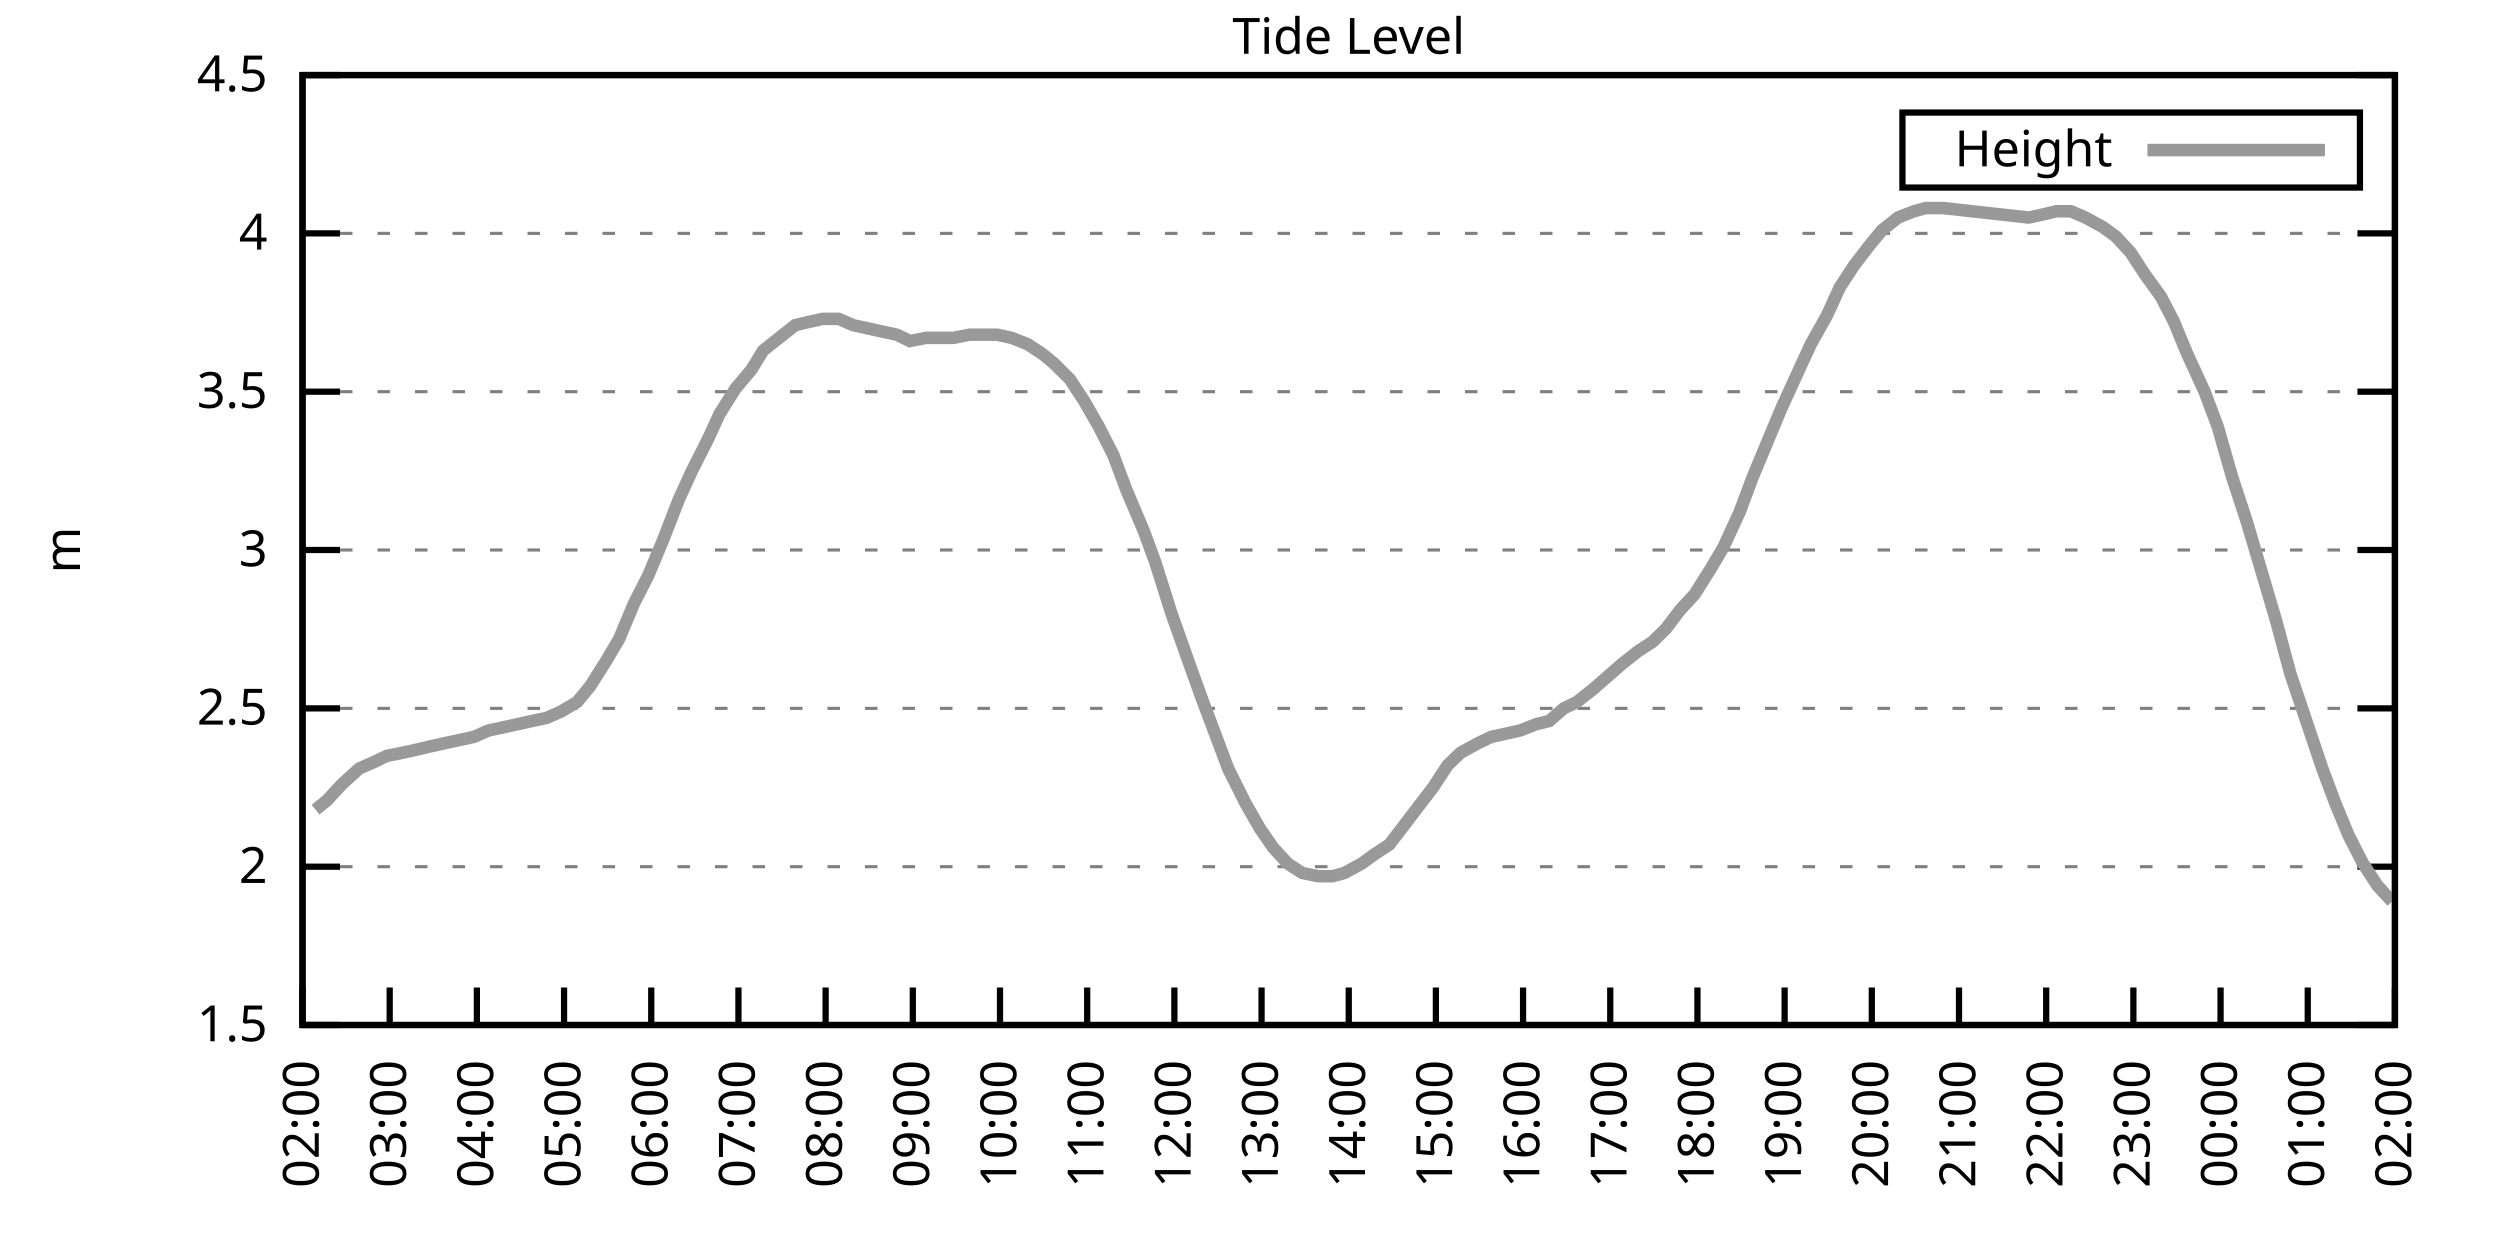
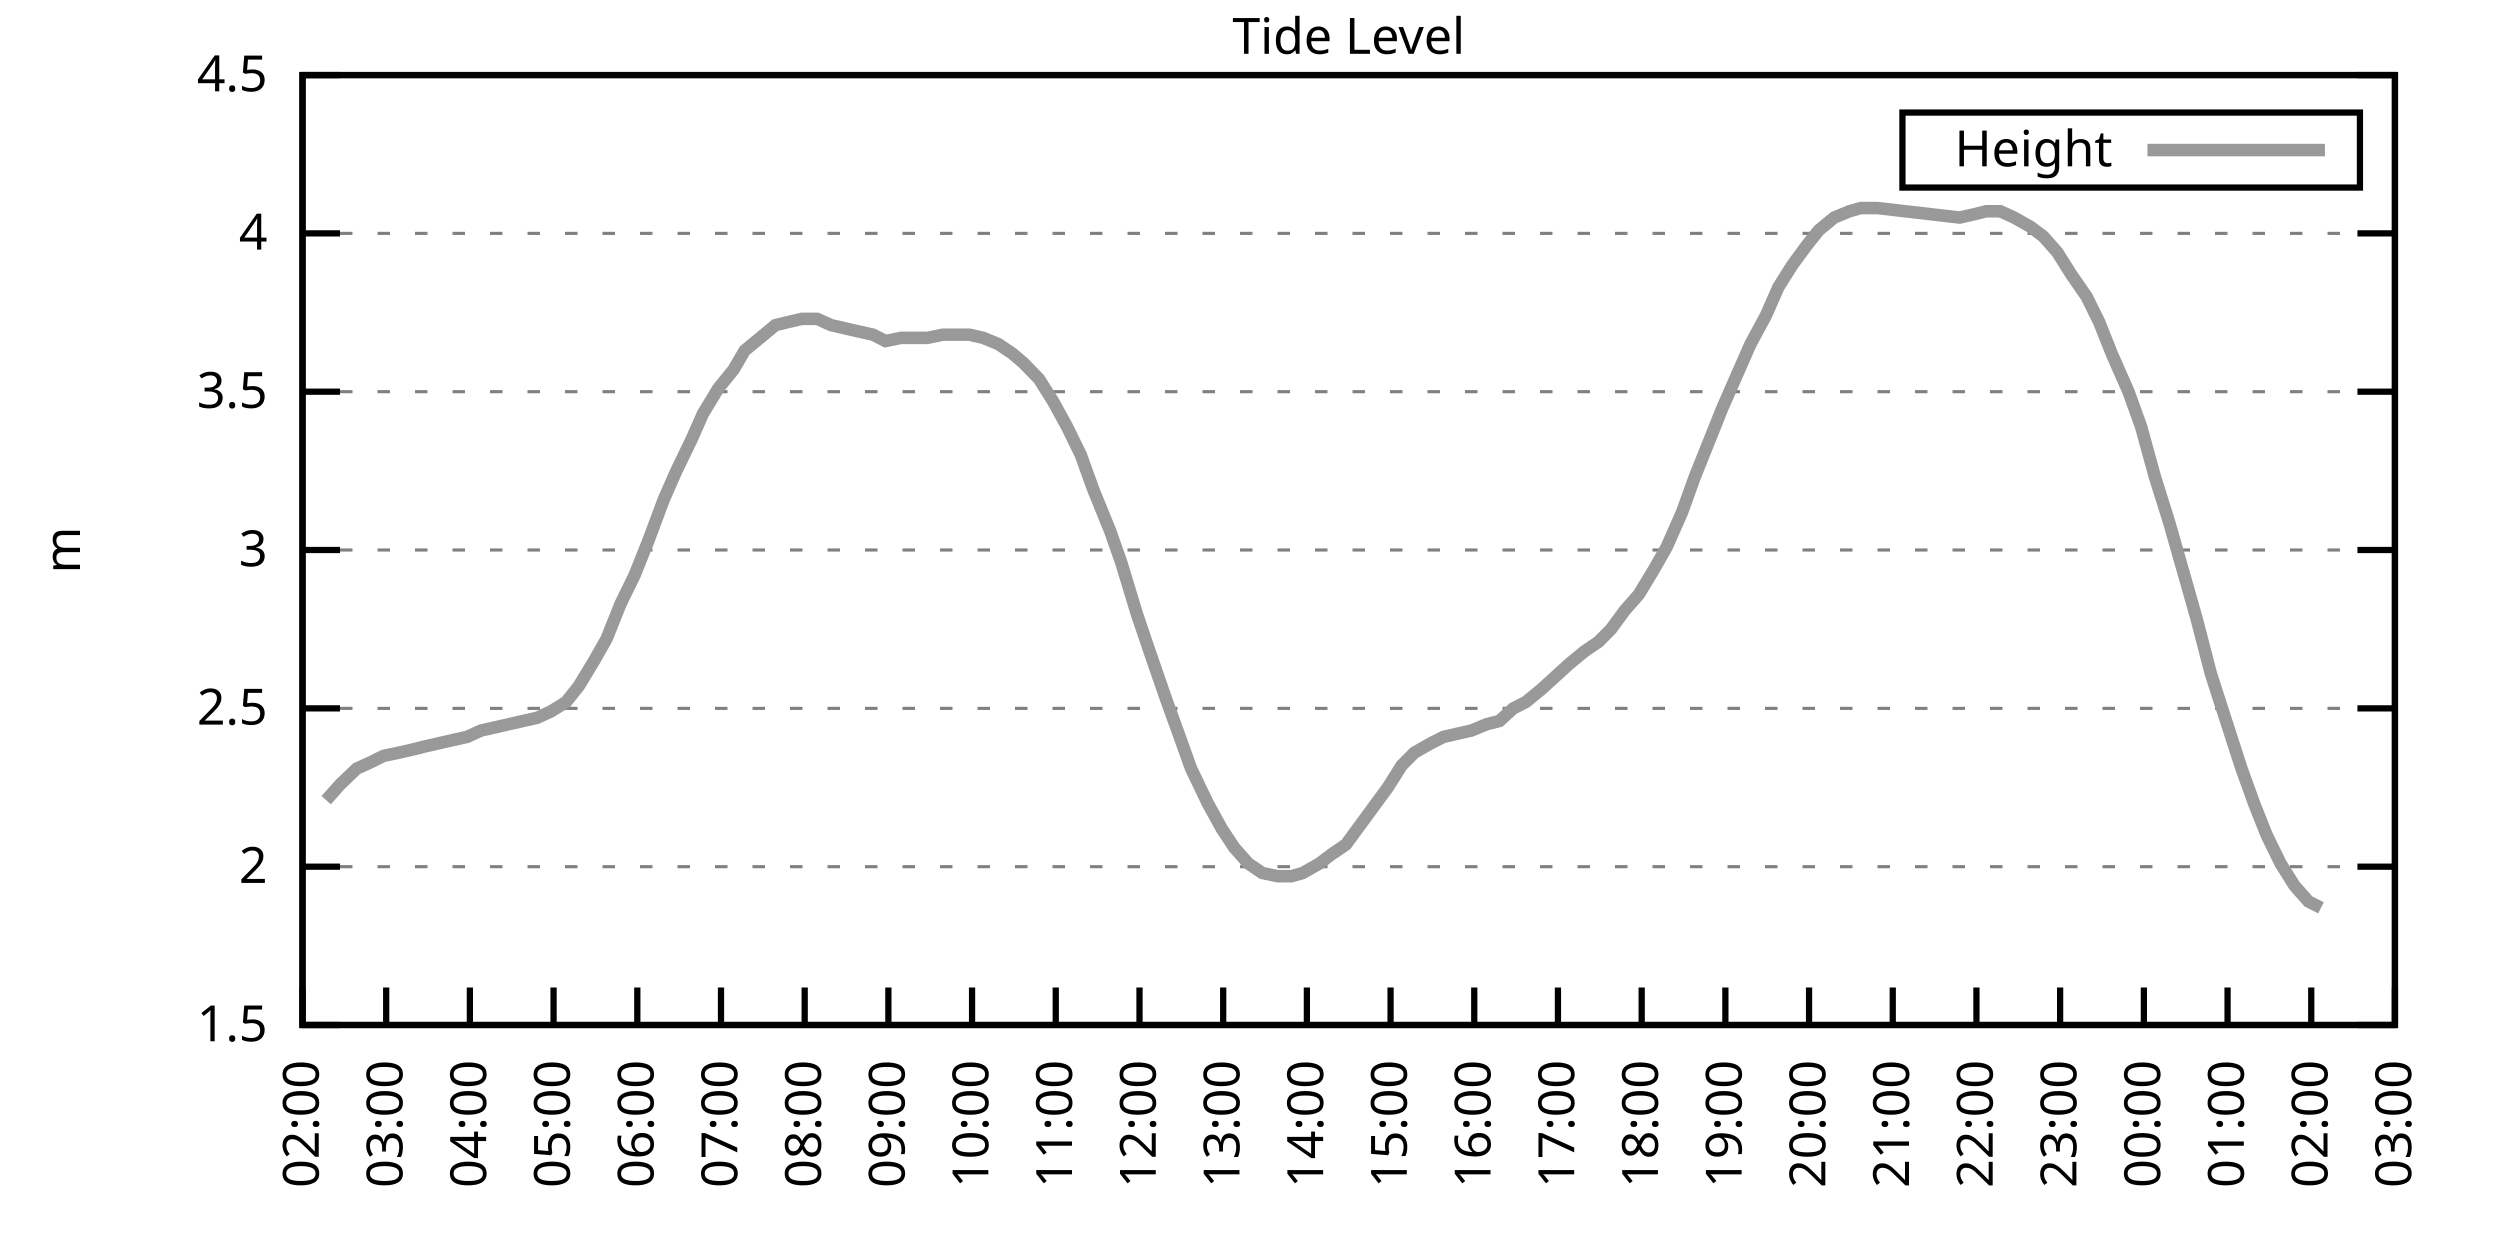
<svg xmlns="http://www.w3.org/2000/svg" xmlns:xlink="http://www.w3.org/1999/xlink" width="400" height="200" viewBox="0 0 400 200">
  <g id="gnuplot_canvas">
    <rect x="0" y="0" width="400" height="200" fill="none" />
    <defs>
      <circle id="gpDot" r="0.5" stroke-width="0.5" stroke="currentColor" />
      <path id="gpPt0" stroke-width="0.333" stroke="currentColor" d="M-1,0 h2 M0,-1 v2" />
      <path id="gpPt1" stroke-width="0.333" stroke="currentColor" d="M-1,-1 L1,1 M1,-1 L-1,1" />
      <path id="gpPt2" stroke-width="0.333" stroke="currentColor" d="M-1,0 L1,0 M0,-1 L0,1 M-1,-1 L1,1 M-1,1 L1,-1" />
      <rect id="gpPt3" stroke-width="0.333" stroke="currentColor" x="-1" y="-1" width="2" height="2" />
      <rect id="gpPt4" stroke-width="0.333" stroke="currentColor" fill="currentColor" x="-1" y="-1" width="2" height="2" />
      <circle id="gpPt5" stroke-width="0.333" stroke="currentColor" cx="0" cy="0" r="1" />
      <use xlink:href="#gpPt5" id="gpPt6" fill="currentColor" stroke="none" />
      <path id="gpPt7" stroke-width="0.333" stroke="currentColor" d="M0,-1.33 L-1.33,0.67 L1.33,0.67 z" />
      <use xlink:href="#gpPt7" id="gpPt8" fill="currentColor" stroke="none" />
      <use xlink:href="#gpPt7" id="gpPt9" stroke="currentColor" transform="rotate(180)" />
      <use xlink:href="#gpPt9" id="gpPt10" fill="currentColor" stroke="none" />
      <use xlink:href="#gpPt3" id="gpPt11" stroke="currentColor" transform="rotate(45)" />
      <use xlink:href="#gpPt11" id="gpPt12" fill="currentColor" stroke="none" />
      <path id="gpPt13" stroke-width="0.333" stroke="currentColor" d="M0,1.330 L1.265,0.411 L0.782,-1.067 L-0.782,-1.076 L-1.265,0.411 z" />
      <use xlink:href="#gpPt13" id="gpPt14" fill="currentColor" stroke="none" />
      <filter id="textbox" filterUnits="objectBoundingBox" x="0" y="0" height="1" width="1">
        <feFlood flood-color="white" flood-opacity="1" result="bgnd" />
        <feComposite in="SourceGraphic" in2="bgnd" operator="atop" />
      </filter>
      <filter id="greybox" filterUnits="objectBoundingBox" x="0" y="0" height="1" width="1">
        <feFlood flood-color="lightgrey" flood-opacity="1" result="grey" />
        <feComposite in="SourceGraphic" in2="grey" operator="atop" />
      </filter>
    </defs>
    <g fill="none" color="white" stroke="currentColor" stroke-width="1.00" stroke-linecap="butt" stroke-linejoin="miter">
</g>
    <g fill="none" color="black" stroke="currentColor" stroke-width="1.00" stroke-linecap="butt" stroke-linejoin="miter">
      <g stroke="none" shape-rendering="crispEdges">
        <polygon fill="rgb(255, 255, 255)" points="48.40,164.00 383.18,164.00 383.18,12.02 48.40,12.02 " />
      </g>
    </g>
    <g fill="none" color="black" stroke="currentColor" stroke-width="1.00" stroke-linecap="butt" stroke-linejoin="miter">
</g>
    <g fill="none" color="black" stroke="black" stroke-width="0.50" stroke-linecap="butt" stroke-linejoin="miter">
</g>
    <g fill="none" color="gray" stroke="currentColor" stroke-width="0.50" stroke-linecap="butt" stroke-linejoin="miter">
      <path stroke="gray" stroke-dasharray="2,4" class="gridline" d="M48.40,164.00 L383.19,164.00  " />
    </g>
    <g fill="none" color="gray" stroke="gray" stroke-width="1.00" stroke-linecap="butt" stroke-linejoin="miter">
</g>
    <g fill="none" color="black" stroke="currentColor" stroke-width="1.00" stroke-linecap="butt" stroke-linejoin="miter">
      <path stroke="black" d="M48.40,164.00 L54.40,164.00 M383.19,164.00 L377.19,164.00  " />
      <g transform="translate(42.80,166.60)" stroke="none" fill="black" font-family="Sans" font-size="8.00" text-anchor="end">
        <text>
          <tspan font-family="Sans"> 1.5</tspan>
        </text>
      </g>
    </g>
    <g fill="none" color="black" stroke="currentColor" stroke-width="1.00" stroke-linecap="butt" stroke-linejoin="miter">
</g>
    <g fill="none" color="black" stroke="black" stroke-width="0.50" stroke-linecap="butt" stroke-linejoin="miter">
</g>
    <g fill="none" color="gray" stroke="currentColor" stroke-width="0.50" stroke-linecap="butt" stroke-linejoin="miter">
      <path stroke="gray" stroke-dasharray="2,4" class="gridline" d="M48.40,138.67 L383.19,138.67  " />
    </g>
    <g fill="none" color="gray" stroke="gray" stroke-width="1.00" stroke-linecap="butt" stroke-linejoin="miter">
</g>
    <g fill="none" color="black" stroke="currentColor" stroke-width="1.00" stroke-linecap="butt" stroke-linejoin="miter">
      <path stroke="black" d="M48.40,138.67 L54.40,138.67 M383.19,138.67 L377.19,138.67  " />
      <g transform="translate(42.80,141.27)" stroke="none" fill="black" font-family="Sans" font-size="8.00" text-anchor="end">
        <text>
          <tspan font-family="Sans"> 2</tspan>
        </text>
      </g>
    </g>
    <g fill="none" color="black" stroke="currentColor" stroke-width="1.00" stroke-linecap="butt" stroke-linejoin="miter">
</g>
    <g fill="none" color="black" stroke="black" stroke-width="0.50" stroke-linecap="butt" stroke-linejoin="miter">
</g>
    <g fill="none" color="gray" stroke="currentColor" stroke-width="0.50" stroke-linecap="butt" stroke-linejoin="miter">
      <path stroke="gray" stroke-dasharray="2,4" class="gridline" d="M48.40,113.34 L383.19,113.34  " />
    </g>
    <g fill="none" color="gray" stroke="gray" stroke-width="1.00" stroke-linecap="butt" stroke-linejoin="miter">
</g>
    <g fill="none" color="black" stroke="currentColor" stroke-width="1.00" stroke-linecap="butt" stroke-linejoin="miter">
      <path stroke="black" d="M48.40,113.34 L54.40,113.34 M383.19,113.34 L377.19,113.34  " />
      <g transform="translate(42.80,115.94)" stroke="none" fill="black" font-family="Sans" font-size="8.00" text-anchor="end">
        <text>
          <tspan font-family="Sans"> 2.5</tspan>
        </text>
      </g>
    </g>
    <g fill="none" color="black" stroke="currentColor" stroke-width="1.00" stroke-linecap="butt" stroke-linejoin="miter">
</g>
    <g fill="none" color="black" stroke="black" stroke-width="0.50" stroke-linecap="butt" stroke-linejoin="miter">
</g>
    <g fill="none" color="gray" stroke="currentColor" stroke-width="0.50" stroke-linecap="butt" stroke-linejoin="miter">
      <path stroke="gray" stroke-dasharray="2,4" class="gridline" d="M48.40,88.00 L383.19,88.00  " />
    </g>
    <g fill="none" color="gray" stroke="gray" stroke-width="1.00" stroke-linecap="butt" stroke-linejoin="miter">
</g>
    <g fill="none" color="black" stroke="currentColor" stroke-width="1.00" stroke-linecap="butt" stroke-linejoin="miter">
      <path stroke="black" d="M48.40,88.00 L54.40,88.00 M383.19,88.00 L377.19,88.00  " />
      <g transform="translate(42.80,90.60)" stroke="none" fill="black" font-family="Sans" font-size="8.00" text-anchor="end">
        <text>
          <tspan font-family="Sans"> 3</tspan>
        </text>
      </g>
    </g>
    <g fill="none" color="black" stroke="currentColor" stroke-width="1.00" stroke-linecap="butt" stroke-linejoin="miter">
</g>
    <g fill="none" color="black" stroke="black" stroke-width="0.50" stroke-linecap="butt" stroke-linejoin="miter">
</g>
    <g fill="none" color="gray" stroke="currentColor" stroke-width="0.50" stroke-linecap="butt" stroke-linejoin="miter">
      <path stroke="gray" stroke-dasharray="2,4" class="gridline" d="M48.40,62.67 L383.19,62.67  " />
    </g>
    <g fill="none" color="gray" stroke="gray" stroke-width="1.00" stroke-linecap="butt" stroke-linejoin="miter">
</g>
    <g fill="none" color="black" stroke="currentColor" stroke-width="1.00" stroke-linecap="butt" stroke-linejoin="miter">
      <path stroke="black" d="M48.40,62.67 L54.40,62.67 M383.19,62.67 L377.19,62.67  " />
      <g transform="translate(42.80,65.27)" stroke="none" fill="black" font-family="Sans" font-size="8.00" text-anchor="end">
        <text>
          <tspan font-family="Sans"> 3.5</tspan>
        </text>
      </g>
    </g>
    <g fill="none" color="black" stroke="currentColor" stroke-width="1.00" stroke-linecap="butt" stroke-linejoin="miter">
</g>
    <g fill="none" color="black" stroke="black" stroke-width="0.50" stroke-linecap="butt" stroke-linejoin="miter">
</g>
    <g fill="none" color="gray" stroke="currentColor" stroke-width="0.50" stroke-linecap="butt" stroke-linejoin="miter">
      <path stroke="gray" stroke-dasharray="2,4" class="gridline" d="M48.40,37.34 L383.19,37.34  " />
    </g>
    <g fill="none" color="gray" stroke="gray" stroke-width="1.00" stroke-linecap="butt" stroke-linejoin="miter">
</g>
    <g fill="none" color="black" stroke="currentColor" stroke-width="1.00" stroke-linecap="butt" stroke-linejoin="miter">
      <path stroke="black" d="M48.40,37.34 L54.40,37.34 M383.19,37.34 L377.19,37.34  " />
      <g transform="translate(42.80,39.94)" stroke="none" fill="black" font-family="Sans" font-size="8.00" text-anchor="end">
        <text>
          <tspan font-family="Sans"> 4</tspan>
        </text>
      </g>
    </g>
    <g fill="none" color="black" stroke="currentColor" stroke-width="1.00" stroke-linecap="butt" stroke-linejoin="miter">
</g>
    <g fill="none" color="black" stroke="black" stroke-width="0.50" stroke-linecap="butt" stroke-linejoin="miter">
</g>
    <g fill="none" color="gray" stroke="currentColor" stroke-width="0.50" stroke-linecap="butt" stroke-linejoin="miter">
      <path stroke="gray" stroke-dasharray="2,4" class="gridline" d="M48.40,12.01 L383.19,12.01  " />
    </g>
    <g fill="none" color="gray" stroke="gray" stroke-width="1.00" stroke-linecap="butt" stroke-linejoin="miter">
</g>
    <g fill="none" color="black" stroke="currentColor" stroke-width="1.00" stroke-linecap="butt" stroke-linejoin="miter">
      <path stroke="black" d="M48.40,12.01 L54.40,12.01 M383.19,12.01 L377.19,12.01  " />
      <g transform="translate(42.80,14.61)" stroke="none" fill="black" font-family="Sans" font-size="8.00" text-anchor="end">
        <text>
          <tspan font-family="Sans"> 4.5</tspan>
        </text>
      </g>
    </g>
    <g fill="none" color="black" stroke="currentColor" stroke-width="1.00" stroke-linecap="butt" stroke-linejoin="miter">
      <path stroke="black" d="M48.40,164.00 L48.40,158.00  " />
      <g transform="translate(51.00,169.60) rotate(270.00)" stroke="none" fill="black" font-family="Sans" font-size="8.00" text-anchor="end">
        <text>
          <tspan font-family="Sans">02:00</tspan>
        </text>
      </g>
    </g>
    <g fill="none" color="black" stroke="currentColor" stroke-width="1.00" stroke-linecap="butt" stroke-linejoin="miter">
-       <path stroke="black" d="M62.35,164.00 L62.35,158.00  " />
-       <g transform="translate(64.95,169.60) rotate(270.00)" stroke="none" fill="black" font-family="Sans" font-size="8.00" text-anchor="end">
+       <path stroke="black" d="M61.79,164.00 L61.79,158.00  " />
+       <g transform="translate(64.39,169.60) rotate(270.00)" stroke="none" fill="black" font-family="Sans" font-size="8.00" text-anchor="end">
        <text>
          <tspan font-family="Sans">03:00</tspan>
        </text>
      </g>
    </g>
    <g fill="none" color="black" stroke="currentColor" stroke-width="1.00" stroke-linecap="butt" stroke-linejoin="miter">
-       <path stroke="black" d="M76.30,164.00 L76.30,158.00  " />
-       <g transform="translate(78.90,169.60) rotate(270.00)" stroke="none" fill="black" font-family="Sans" font-size="8.00" text-anchor="end">
+       <path stroke="black" d="M75.18,164.00 L75.18,158.00  " />
+       <g transform="translate(77.78,169.60) rotate(270.00)" stroke="none" fill="black" font-family="Sans" font-size="8.00" text-anchor="end">
        <text>
          <tspan font-family="Sans">04:00</tspan>
        </text>
      </g>
    </g>
    <g fill="none" color="black" stroke="currentColor" stroke-width="1.00" stroke-linecap="butt" stroke-linejoin="miter">
-       <path stroke="black" d="M90.25,164.00 L90.25,158.00  " />
-       <g transform="translate(92.85,169.60) rotate(270.00)" stroke="none" fill="black" font-family="Sans" font-size="8.00" text-anchor="end">
+       <path stroke="black" d="M88.57,164.00 L88.57,158.00  " />
+       <g transform="translate(91.17,169.60) rotate(270.00)" stroke="none" fill="black" font-family="Sans" font-size="8.00" text-anchor="end">
        <text>
          <tspan font-family="Sans">05:00</tspan>
        </text>
      </g>
    </g>
    <g fill="none" color="black" stroke="currentColor" stroke-width="1.00" stroke-linecap="butt" stroke-linejoin="miter">
-       <path stroke="black" d="M104.20,164.00 L104.20,158.00  " />
-       <g transform="translate(106.80,169.60) rotate(270.00)" stroke="none" fill="black" font-family="Sans" font-size="8.00" text-anchor="end">
+       <path stroke="black" d="M101.97,164.00 L101.97,158.00  " />
+       <g transform="translate(104.57,169.60) rotate(270.00)" stroke="none" fill="black" font-family="Sans" font-size="8.00" text-anchor="end">
        <text>
          <tspan font-family="Sans">06:00</tspan>
        </text>
      </g>
    </g>
    <g fill="none" color="black" stroke="currentColor" stroke-width="1.00" stroke-linecap="butt" stroke-linejoin="miter">
-       <path stroke="black" d="M118.15,164.00 L118.15,158.00  " />
-       <g transform="translate(120.75,169.60) rotate(270.00)" stroke="none" fill="black" font-family="Sans" font-size="8.00" text-anchor="end">
+       <path stroke="black" d="M115.36,164.00 L115.36,158.00  " />
+       <g transform="translate(117.96,169.60) rotate(270.00)" stroke="none" fill="black" font-family="Sans" font-size="8.00" text-anchor="end">
        <text>
          <tspan font-family="Sans">07:00</tspan>
        </text>
      </g>
    </g>
    <g fill="none" color="black" stroke="currentColor" stroke-width="1.00" stroke-linecap="butt" stroke-linejoin="miter">
-       <path stroke="black" d="M132.10,164.00 L132.10,158.00  " />
-       <g transform="translate(134.70,169.60) rotate(270.00)" stroke="none" fill="black" font-family="Sans" font-size="8.00" text-anchor="end">
+       <path stroke="black" d="M128.75,164.00 L128.75,158.00  " />
+       <g transform="translate(131.35,169.60) rotate(270.00)" stroke="none" fill="black" font-family="Sans" font-size="8.00" text-anchor="end">
        <text>
          <tspan font-family="Sans">08:00</tspan>
        </text>
      </g>
    </g>
    <g fill="none" color="black" stroke="currentColor" stroke-width="1.00" stroke-linecap="butt" stroke-linejoin="miter">
-       <path stroke="black" d="M146.05,164.00 L146.05,158.00  " />
-       <g transform="translate(148.65,169.60) rotate(270.00)" stroke="none" fill="black" font-family="Sans" font-size="8.00" text-anchor="end">
+       <path stroke="black" d="M142.14,164.00 L142.14,158.00  " />
+       <g transform="translate(144.74,169.60) rotate(270.00)" stroke="none" fill="black" font-family="Sans" font-size="8.00" text-anchor="end">
        <text>
          <tspan font-family="Sans">09:00</tspan>
        </text>
      </g>
    </g>
    <g fill="none" color="black" stroke="currentColor" stroke-width="1.00" stroke-linecap="butt" stroke-linejoin="miter">
-       <path stroke="black" d="M160.00,164.00 L160.00,158.00  " />
-       <g transform="translate(162.60,169.60) rotate(270.00)" stroke="none" fill="black" font-family="Sans" font-size="8.00" text-anchor="end">
+       <path stroke="black" d="M155.53,164.00 L155.53,158.00  " />
+       <g transform="translate(158.13,169.60) rotate(270.00)" stroke="none" fill="black" font-family="Sans" font-size="8.00" text-anchor="end">
        <text>
          <tspan font-family="Sans">10:00</tspan>
        </text>
      </g>
    </g>
    <g fill="none" color="black" stroke="currentColor" stroke-width="1.00" stroke-linecap="butt" stroke-linejoin="miter">
-       <path stroke="black" d="M173.95,164.00 L173.95,158.00  " />
-       <g transform="translate(176.55,169.60) rotate(270.00)" stroke="none" fill="black" font-family="Sans" font-size="8.00" text-anchor="end">
+       <path stroke="black" d="M168.92,164.00 L168.92,158.00  " />
+       <g transform="translate(171.52,169.60) rotate(270.00)" stroke="none" fill="black" font-family="Sans" font-size="8.00" text-anchor="end">
        <text>
          <tspan font-family="Sans">11:00</tspan>
        </text>
      </g>
    </g>
    <g fill="none" color="black" stroke="currentColor" stroke-width="1.00" stroke-linecap="butt" stroke-linejoin="miter">
-       <path stroke="black" d="M187.90,164.00 L187.90,158.00  " />
-       <g transform="translate(190.50,169.60) rotate(270.00)" stroke="none" fill="black" font-family="Sans" font-size="8.00" text-anchor="end">
+       <path stroke="black" d="M182.32,164.00 L182.32,158.00  " />
+       <g transform="translate(184.92,169.60) rotate(270.00)" stroke="none" fill="black" font-family="Sans" font-size="8.00" text-anchor="end">
        <text>
          <tspan font-family="Sans">12:00</tspan>
        </text>
      </g>
    </g>
    <g fill="none" color="black" stroke="currentColor" stroke-width="1.00" stroke-linecap="butt" stroke-linejoin="miter">
-       <path stroke="black" d="M201.85,164.00 L201.85,158.00  " />
-       <g transform="translate(204.45,169.60) rotate(270.00)" stroke="none" fill="black" font-family="Sans" font-size="8.00" text-anchor="end">
+       <path stroke="black" d="M195.71,164.00 L195.71,158.00  " />
+       <g transform="translate(198.31,169.60) rotate(270.00)" stroke="none" fill="black" font-family="Sans" font-size="8.00" text-anchor="end">
        <text>
          <tspan font-family="Sans">13:00</tspan>
        </text>
      </g>
    </g>
    <g fill="none" color="black" stroke="currentColor" stroke-width="1.00" stroke-linecap="butt" stroke-linejoin="miter">
-       <path stroke="black" d="M215.80,164.00 L215.80,158.00  " />
-       <g transform="translate(218.40,169.60) rotate(270.00)" stroke="none" fill="black" font-family="Sans" font-size="8.00" text-anchor="end">
+       <path stroke="black" d="M209.10,164.00 L209.10,158.00  " />
+       <g transform="translate(211.70,169.60) rotate(270.00)" stroke="none" fill="black" font-family="Sans" font-size="8.00" text-anchor="end">
        <text>
          <tspan font-family="Sans">14:00</tspan>
        </text>
      </g>
    </g>
    <g fill="none" color="black" stroke="currentColor" stroke-width="1.00" stroke-linecap="butt" stroke-linejoin="miter">
-       <path stroke="black" d="M229.74,164.00 L229.74,158.00  " />
-       <g transform="translate(232.34,169.60) rotate(270.00)" stroke="none" fill="black" font-family="Sans" font-size="8.00" text-anchor="end">
+       <path stroke="black" d="M222.49,164.00 L222.49,158.00  " />
+       <g transform="translate(225.09,169.60) rotate(270.00)" stroke="none" fill="black" font-family="Sans" font-size="8.00" text-anchor="end">
        <text>
          <tspan font-family="Sans">15:00</tspan>
        </text>
      </g>
    </g>
    <g fill="none" color="black" stroke="currentColor" stroke-width="1.00" stroke-linecap="butt" stroke-linejoin="miter">
-       <path stroke="black" d="M243.69,164.00 L243.69,158.00  " />
-       <g transform="translate(246.29,169.60) rotate(270.00)" stroke="none" fill="black" font-family="Sans" font-size="8.00" text-anchor="end">
+       <path stroke="black" d="M235.88,164.00 L235.88,158.00  " />
+       <g transform="translate(238.48,169.60) rotate(270.00)" stroke="none" fill="black" font-family="Sans" font-size="8.00" text-anchor="end">
        <text>
          <tspan font-family="Sans">16:00</tspan>
        </text>
      </g>
    </g>
    <g fill="none" color="black" stroke="currentColor" stroke-width="1.00" stroke-linecap="butt" stroke-linejoin="miter">
-       <path stroke="black" d="M257.64,164.00 L257.64,158.00  " />
-       <g transform="translate(260.24,169.60) rotate(270.00)" stroke="none" fill="black" font-family="Sans" font-size="8.00" text-anchor="end">
+       <path stroke="black" d="M249.27,164.00 L249.27,158.00  " />
+       <g transform="translate(251.87,169.60) rotate(270.00)" stroke="none" fill="black" font-family="Sans" font-size="8.00" text-anchor="end">
        <text>
          <tspan font-family="Sans">17:00</tspan>
        </text>
      </g>
    </g>
    <g fill="none" color="black" stroke="currentColor" stroke-width="1.00" stroke-linecap="butt" stroke-linejoin="miter">
-       <path stroke="black" d="M271.59,164.00 L271.59,158.00  " />
-       <g transform="translate(274.19,169.60) rotate(270.00)" stroke="none" fill="black" font-family="Sans" font-size="8.00" text-anchor="end">
+       <path stroke="black" d="M262.67,164.00 L262.67,158.00  " />
+       <g transform="translate(265.27,169.60) rotate(270.00)" stroke="none" fill="black" font-family="Sans" font-size="8.00" text-anchor="end">
        <text>
          <tspan font-family="Sans">18:00</tspan>
        </text>
      </g>
    </g>
    <g fill="none" color="black" stroke="currentColor" stroke-width="1.00" stroke-linecap="butt" stroke-linejoin="miter">
-       <path stroke="black" d="M285.54,164.00 L285.54,158.00  " />
-       <g transform="translate(288.14,169.60) rotate(270.00)" stroke="none" fill="black" font-family="Sans" font-size="8.00" text-anchor="end">
+       <path stroke="black" d="M276.06,164.00 L276.06,158.00  " />
+       <g transform="translate(278.66,169.60) rotate(270.00)" stroke="none" fill="black" font-family="Sans" font-size="8.00" text-anchor="end">
        <text>
          <tspan font-family="Sans">19:00</tspan>
        </text>
      </g>
    </g>
    <g fill="none" color="black" stroke="currentColor" stroke-width="1.00" stroke-linecap="butt" stroke-linejoin="miter">
-       <path stroke="black" d="M299.49,164.00 L299.49,158.00  " />
-       <g transform="translate(302.09,169.60) rotate(270.00)" stroke="none" fill="black" font-family="Sans" font-size="8.00" text-anchor="end">
+       <path stroke="black" d="M289.45,164.00 L289.45,158.00  " />
+       <g transform="translate(292.05,169.60) rotate(270.00)" stroke="none" fill="black" font-family="Sans" font-size="8.00" text-anchor="end">
        <text>
          <tspan font-family="Sans">20:00</tspan>
        </text>
      </g>
    </g>
    <g fill="none" color="black" stroke="currentColor" stroke-width="1.00" stroke-linecap="butt" stroke-linejoin="miter">
-       <path stroke="black" d="M313.44,164.00 L313.44,158.00  " />
-       <g transform="translate(316.04,169.60) rotate(270.00)" stroke="none" fill="black" font-family="Sans" font-size="8.00" text-anchor="end">
+       <path stroke="black" d="M302.84,164.00 L302.84,158.00  " />
+       <g transform="translate(305.44,169.60) rotate(270.00)" stroke="none" fill="black" font-family="Sans" font-size="8.00" text-anchor="end">
        <text>
          <tspan font-family="Sans">21:00</tspan>
        </text>
      </g>
    </g>
    <g fill="none" color="black" stroke="currentColor" stroke-width="1.00" stroke-linecap="butt" stroke-linejoin="miter">
-       <path stroke="black" d="M327.39,164.00 L327.39,158.00  " />
-       <g transform="translate(329.99,169.60) rotate(270.00)" stroke="none" fill="black" font-family="Sans" font-size="8.00" text-anchor="end">
+       <path stroke="black" d="M316.23,164.00 L316.23,158.00  " />
+       <g transform="translate(318.83,169.60) rotate(270.00)" stroke="none" fill="black" font-family="Sans" font-size="8.00" text-anchor="end">
        <text>
          <tspan font-family="Sans">22:00</tspan>
        </text>
      </g>
    </g>
    <g fill="none" color="black" stroke="currentColor" stroke-width="1.00" stroke-linecap="butt" stroke-linejoin="miter">
-       <path stroke="black" d="M341.34,164.00 L341.34,158.00  " />
-       <g transform="translate(343.94,169.60) rotate(270.00)" stroke="none" fill="black" font-family="Sans" font-size="8.00" text-anchor="end">
+       <path stroke="black" d="M329.62,164.00 L329.62,158.00  " />
+       <g transform="translate(332.22,169.60) rotate(270.00)" stroke="none" fill="black" font-family="Sans" font-size="8.00" text-anchor="end">
        <text>
          <tspan font-family="Sans">23:00</tspan>
        </text>
      </g>
    </g>
    <g fill="none" color="black" stroke="currentColor" stroke-width="1.00" stroke-linecap="butt" stroke-linejoin="miter">
-       <path stroke="black" d="M355.29,164.00 L355.29,158.00  " />
-       <g transform="translate(357.89,169.60) rotate(270.00)" stroke="none" fill="black" font-family="Sans" font-size="8.00" text-anchor="end">
+       <path stroke="black" d="M343.02,164.00 L343.02,158.00  " />
+       <g transform="translate(345.62,169.60) rotate(270.00)" stroke="none" fill="black" font-family="Sans" font-size="8.00" text-anchor="end">
        <text>
          <tspan font-family="Sans">00:00</tspan>
        </text>
      </g>
    </g>
    <g fill="none" color="black" stroke="currentColor" stroke-width="1.00" stroke-linecap="butt" stroke-linejoin="miter">
-       <path stroke="black" d="M369.24,164.00 L369.24,158.00  " />
-       <g transform="translate(371.84,169.60) rotate(270.00)" stroke="none" fill="black" font-family="Sans" font-size="8.00" text-anchor="end">
+       <path stroke="black" d="M356.41,164.00 L356.41,158.00  " />
+       <g transform="translate(359.01,169.60) rotate(270.00)" stroke="none" fill="black" font-family="Sans" font-size="8.00" text-anchor="end">
        <text>
          <tspan font-family="Sans">01:00</tspan>
+         </text>
+       </g>
+     </g>
+     <g fill="none" color="black" stroke="currentColor" stroke-width="1.00" stroke-linecap="butt" stroke-linejoin="miter">
+       <path stroke="black" d="M369.80,164.00 L369.80,158.00  " />
+       <g transform="translate(372.40,169.60) rotate(270.00)" stroke="none" fill="black" font-family="Sans" font-size="8.00" text-anchor="end">
+         <text>
+           <tspan font-family="Sans">02:00</tspan>
        </text>
      </g>
    </g>
    <g fill="none" color="black" stroke="currentColor" stroke-width="1.00" stroke-linecap="butt" stroke-linejoin="miter">
      <path stroke="black" d="M383.19,164.00 L383.19,158.00  " />
      <g transform="translate(385.79,169.60) rotate(270.00)" stroke="none" fill="black" font-family="Sans" font-size="8.00" text-anchor="end">
        <text>
-           <tspan font-family="Sans">02:00</tspan>
+           <tspan font-family="Sans">03:00</tspan>
        </text>
      </g>
    </g>
    <g fill="none" color="black" stroke="currentColor" stroke-width="1.00" stroke-linecap="butt" stroke-linejoin="miter">
</g>
    <g fill="none" color="black" stroke="currentColor" stroke-width="1.00" stroke-linecap="butt" stroke-linejoin="miter">
      <path stroke="black" d="M48.40,12.01 L48.40,164.00 L383.19,164.00 L383.19,12.01 L48.40,12.01 Z  " />
    </g>
    <g fill="none" color="black" stroke="currentColor" stroke-width="1.00" stroke-linecap="butt" stroke-linejoin="miter">
</g>
    <g fill="none" color="black" stroke="currentColor" stroke-width="1.00" stroke-linecap="butt" stroke-linejoin="miter">
      <path stroke="black" d="M304.39,30.01 L304.39,18.01 L377.59,18.01 L377.59,30.01 L304.39,30.01 Z  " />
    </g>
    <g id="Tide_level_plot_1">
      <g fill="none" color="white" stroke="black" stroke-width="2.00" stroke-linecap="butt" stroke-linejoin="miter">
</g>
      <g fill="none" color="black" stroke="currentColor" stroke-width="2.00" stroke-linecap="butt" stroke-linejoin="miter">
        <g transform="translate(337.99,26.61)" stroke="none" fill="black" font-family="Sans" font-size="8.00" text-anchor="end">
          <text>
            <tspan font-family="Sans">Height</tspan>
          </text>
        </g>
      </g>
      <g fill="none" color="black" stroke="currentColor" stroke-width="2.00" stroke-linecap="butt" stroke-linejoin="miter">
-         <path stroke="rgb(153, 153, 153)" d="M343.59,24.01 L371.99,24.01 M50.49,129.55 L52.35,128.03 L54.68,125.50 L57.47,122.96 L59.79,121.95 L61.88,120.94   L64.44,120.43 L66.77,119.92 L68.86,119.42 L71.18,118.91 L73.51,118.40 L75.83,117.90 L78.16,116.88 L80.48,116.38   L82.81,115.87 L85.13,115.36 L87.46,114.86 L89.78,113.84 L92.34,112.32 L94.43,109.79 L96.99,105.74 L99.08,102.19   L101.41,96.62 L103.73,92.06 L106.06,86.49 L108.62,79.90 L110.71,75.34 L113.27,70.27 L115.13,66.22 L117.68,62.17   L120.24,59.13 L122.10,56.09 L124.66,54.06 L127.22,52.03 L129.31,51.53 L131.63,51.02 L134.19,51.02 L136.51,52.03   L138.84,52.54 L141.16,53.05 L143.49,53.55 L145.58,54.57 L148.14,54.06 L150.23,54.06 L152.56,54.06 L155.11,53.55   L157.44,53.55 L159.53,53.55 L161.86,54.06 L164.41,55.07 L166.74,56.59 L168.60,58.11 L171.16,60.65 L173.48,64.19   L175.81,68.25 L178.13,72.81 L180.22,78.38 L183.01,84.97 L184.87,90.03 L187.43,98.14 L189.76,104.72 L192.31,111.82   L194.41,117.39 L196.50,122.96 L199.29,128.54 L201.61,132.59 L203.71,135.63 L206.03,138.16 L208.36,139.68 L210.91,140.19   L213.24,140.19 L215.10,139.68 L217.89,138.16 L219.98,136.64 L222.30,135.12 L224.63,132.08 L226.95,129.04 L229.28,126.00   L231.60,122.46 L233.70,120.43 L236.49,118.91 L238.58,117.90 L240.90,117.39 L243.23,116.88 L245.79,115.87 L247.88,115.36   L250.20,113.34 L252.30,112.32 L254.85,110.30 L257.18,108.27 L259.50,106.24 L262.06,104.22 L264.39,102.70 L266.48,100.67   L268.80,97.63 L271.13,95.10 L273.69,91.04 L275.78,87.50 L278.34,81.93 L280.43,76.35 L282.75,70.78 L285.08,65.21   L287.40,60.14 L289.73,55.07 L292.29,50.51 L294.38,45.95 L296.70,42.41 L299.03,39.37 L301.12,36.84 L303.68,34.81   L306.23,33.80 L308.09,33.29 L310.88,33.29 L324.60,34.81 L326.93,34.30 L329.02,33.80 L331.34,33.80 L333.67,34.81   L336.46,36.33 L338.55,37.85 L340.88,40.38 L343.20,43.93 L345.76,47.47 L347.85,51.53 L349.94,56.59 L352.73,62.67   L354.83,68.25 L357.15,76.35 L359.48,83.45 L362.03,92.06 L364.13,99.15 L366.45,107.76 L369.01,115.36 L371.57,122.96   L373.66,128.54 L375.75,133.60 L378.08,138.16 L380.40,141.71 L382.73,144.24  " />
+         <path stroke="rgb(153, 153, 153)" d="M343.59,24.01 L371.99,24.01 M52.19,128.03 L54.43,125.50 L57.10,122.96 L59.34,121.95 L61.35,120.94 L63.80,120.43   L66.03,119.92 L68.04,119.42 L70.27,118.91 L72.50,118.40 L74.74,117.90 L76.97,116.88 L79.20,116.38 L81.43,115.87   L83.66,115.36 L85.90,114.86 L88.13,113.84 L90.58,112.32 L92.59,109.79 L95.05,105.74 L97.06,102.19 L99.29,96.62   L101.52,92.06 L103.75,86.49 L106.21,79.90 L108.22,75.34 L110.67,70.27 L112.46,66.22 L114.91,62.17 L117.37,59.13   L119.15,56.09 L121.61,54.06 L124.06,52.03 L126.07,51.53 L128.30,51.02 L130.76,51.02 L132.99,52.03 L135.22,52.54   L137.45,53.05 L139.69,53.55 L141.69,54.57 L144.15,54.06 L146.16,54.06 L148.39,54.06 L150.85,53.55 L153.08,53.55   L155.09,53.55 L157.32,54.06 L159.77,55.07 L162.01,56.59 L163.79,58.11 L166.25,60.65 L168.48,64.19 L170.71,68.25   L172.94,72.81 L174.95,78.38 L177.63,84.97 L179.41,90.03 L181.87,98.14 L184.10,104.72 L186.56,111.82 L188.57,117.39   L190.57,122.96 L193.25,128.54 L195.48,132.59 L197.49,135.63 L199.73,138.16 L201.96,139.68 L204.41,140.19 L206.64,140.19   L208.43,139.68 L211.11,138.16 L213.12,136.64 L215.35,135.12 L217.58,132.08 L219.81,129.04 L222.04,126.00 L224.28,122.46   L226.29,120.43 L228.96,118.91 L230.97,117.90 L233.20,117.39 L235.44,116.88 L237.89,115.87 L239.90,115.36 L242.13,113.34   L244.14,112.32 L246.60,110.30 L248.83,108.27 L251.06,106.24 L253.51,104.22 L255.75,102.70 L257.76,100.67 L259.99,97.63   L262.22,95.10 L264.67,91.04 L266.68,87.50 L269.14,81.93 L271.15,76.35 L273.38,70.78 L275.61,65.21 L277.84,60.14   L280.07,55.07 L282.53,50.51 L284.54,45.95 L286.77,42.41 L289.00,39.37 L291.01,36.84 L293.47,34.81 L295.92,33.80   L297.71,33.29 L300.39,33.29 L313.55,34.81 L315.79,34.30 L317.79,33.80 L320.03,33.80 L322.26,34.81 L324.94,36.33   L326.95,37.85 L329.18,40.38 L331.41,43.93 L333.86,47.47 L335.87,51.53 L337.88,56.59 L340.56,62.67 L342.57,68.25   L344.80,76.35 L347.03,83.45 L349.49,92.06 L351.50,99.15 L353.73,107.76 L356.18,115.36 L358.64,122.96 L360.65,128.54   L362.66,133.60 L364.89,138.16 L367.12,141.71 L369.35,144.24 L371.36,145.25  " />
      </g>
    </g>
    <g fill="none" color="black" stroke="currentColor" stroke-width="2.00" stroke-linecap="butt" stroke-linejoin="miter">
</g>
    <g fill="none" color="black" stroke="black" stroke-width="1.00" stroke-linecap="butt" stroke-linejoin="miter">
</g>
    <g fill="none" color="black" stroke="currentColor" stroke-width="1.00" stroke-linecap="butt" stroke-linejoin="miter">
      <path stroke="black" d="M48.40,12.01 L48.40,164.00 L383.19,164.00 L383.19,12.01 L48.40,12.01 Z  " />
      <g transform="translate(12.80,88.01) rotate(270.00)" stroke="none" fill="black" font-family="Sans" font-size="8.00" text-anchor="middle">
        <text>
          <tspan font-family="Sans">m</tspan>
        </text>
      </g>
    </g>
    <g fill="none" color="black" stroke="currentColor" stroke-width="1.00" stroke-linecap="butt" stroke-linejoin="miter">
</g>
    <g fill="none" color="black" stroke="currentColor" stroke-width="1.00" stroke-linecap="butt" stroke-linejoin="miter">
      <g transform="translate(215.79,8.61)" stroke="none" fill="black" font-family="Sans" font-size="8.00" text-anchor="middle">
        <text>
          <tspan font-family="Sans">Tide Level</tspan>
        </text>
      </g>
    </g>
    <g fill="none" color="black" stroke="currentColor" stroke-width="1.00" stroke-linecap="butt" stroke-linejoin="miter">
</g>
  </g>
</svg>
